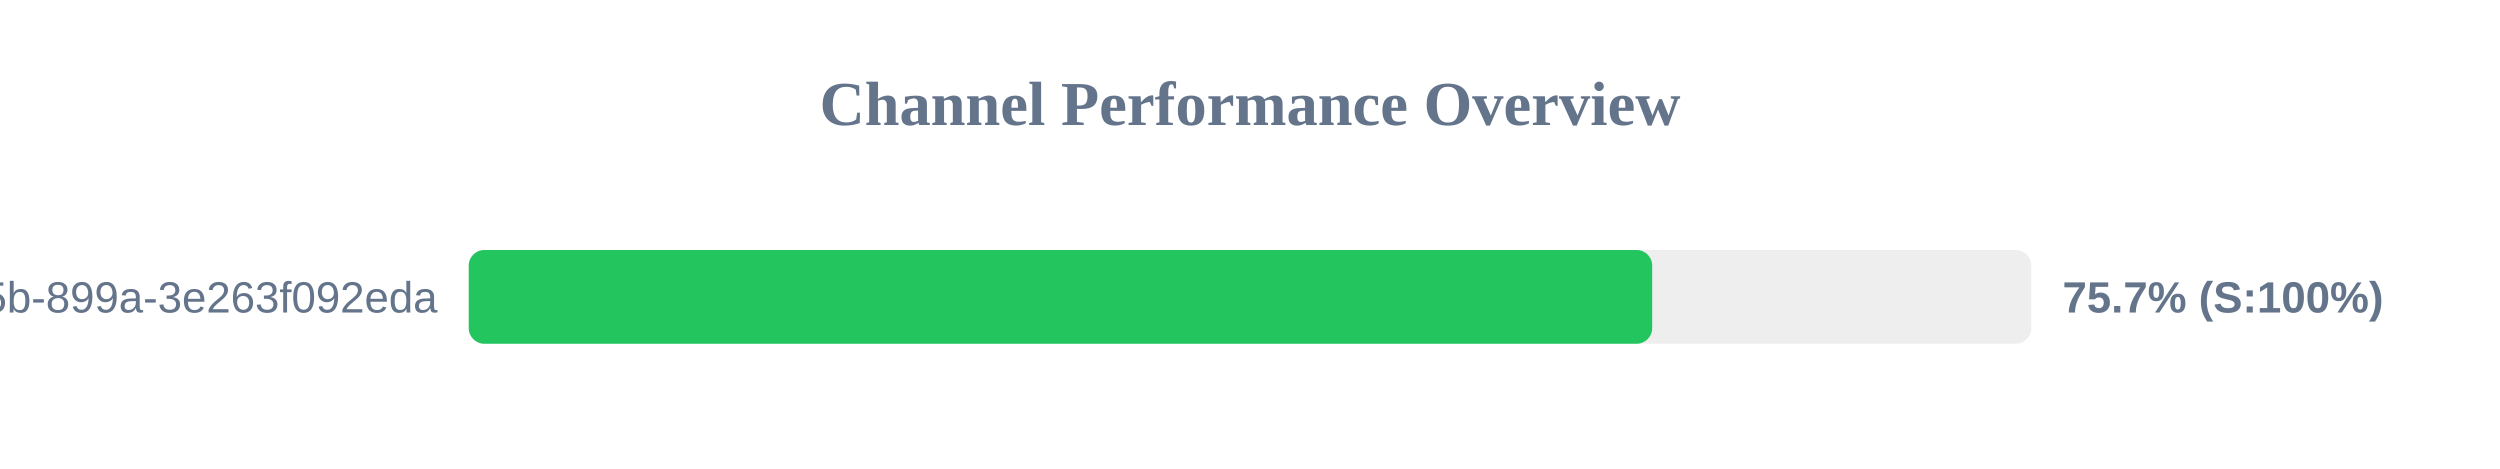
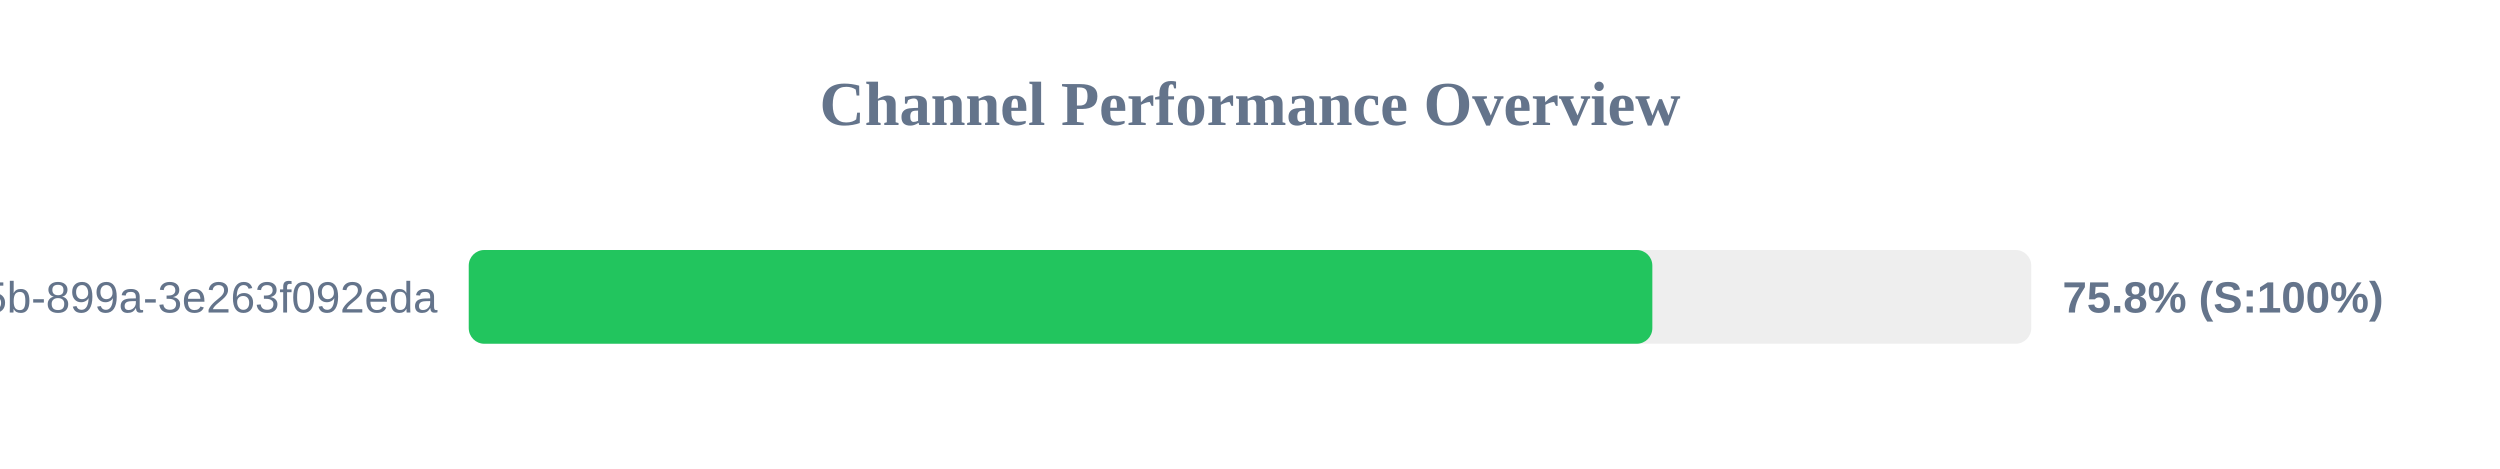
<svg xmlns="http://www.w3.org/2000/svg" width="800" height="150" version="1.1">
  <style>
        .row { font: 14px Arial; fill: #64748b; }
        .score { font: bold 14px Arial; fill: #64748b; }
    </style>
  <text x="400" y="40" text-anchor="middle" font-size="20px" font-weight="bold" fill="#64748b">Channel Performance Overview</text>
  <rect x="150" y="80" width="500" height="30" fill="#eee" rx="5" />
-   <rect x="150" y="80" width="378.7" height="30" fill="#22c55e" rx="5" />
+   <rect x="150" y="80" width="378.75" height="30" fill="#22c55e" rx="5" />
  <text x="140" y="100" text-anchor="end" class="row">?uuid=6bf726db-fb0b-405b-899a-3e263f092eda</text>
-   <text x="660" y="100" text-anchor="start" class="score">75.7% (S:100%)</text>
+   <text x="660" y="100" text-anchor="start" class="score">75.8% (S:100%)</text>
</svg>
